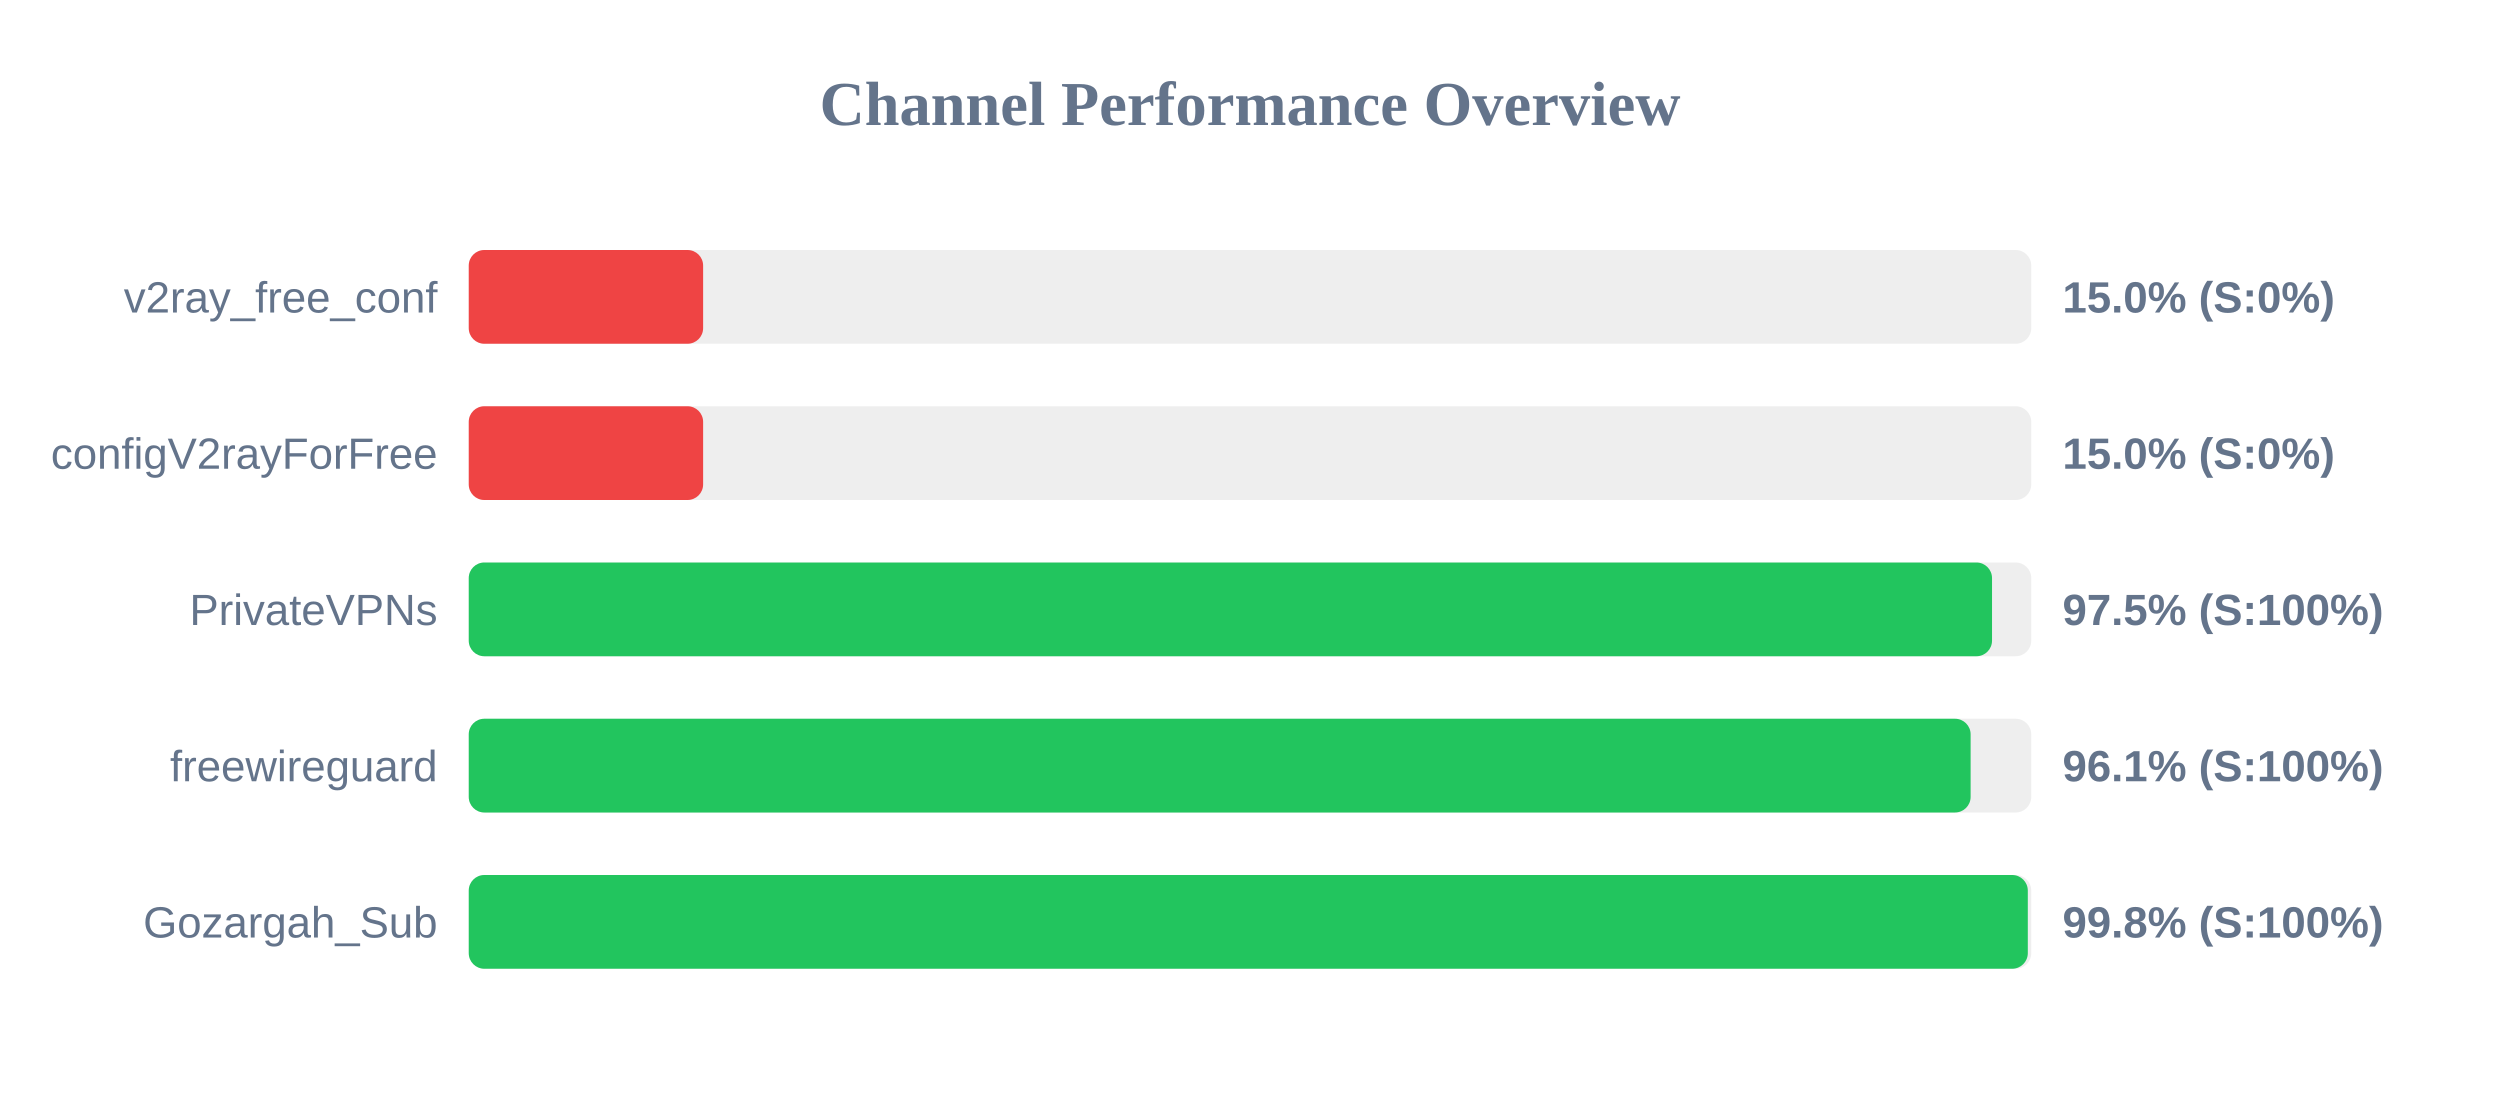
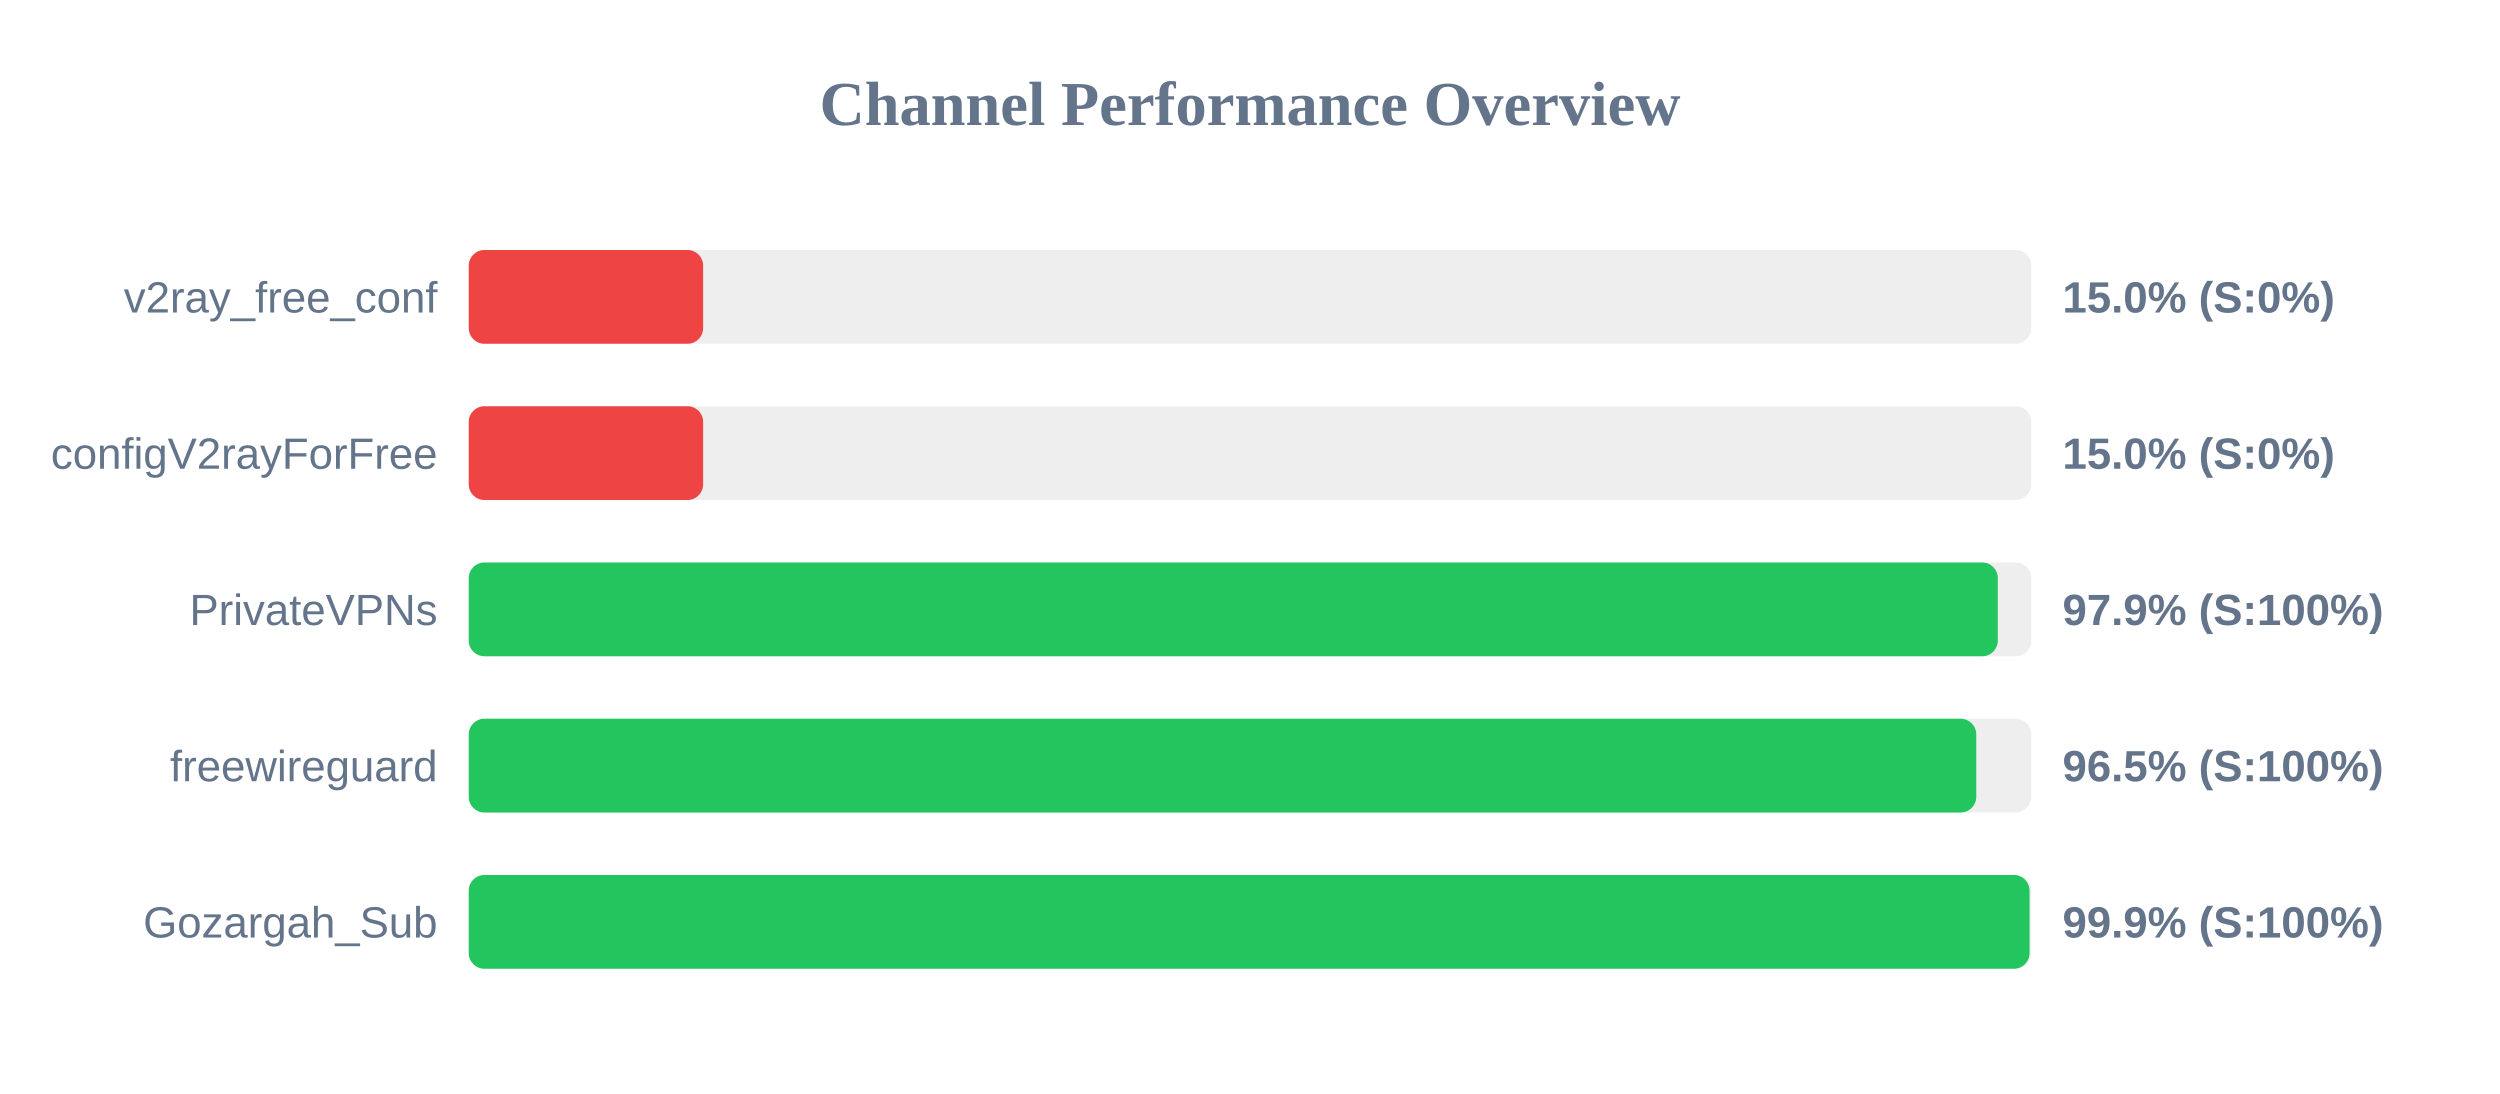
<svg xmlns="http://www.w3.org/2000/svg" width="800" height="350" version="1.1">
  <style>
        .row { font: 14px Arial; fill: #64748b; }
        .score { font: bold 14px Arial; fill: #64748b; }
    </style>
  <text x="400" y="40" text-anchor="middle" font-size="20px" font-weight="bold" fill="#64748b">Channel Performance Overview</text>
  <rect x="150" y="80" width="500" height="30" fill="#eee" rx="5" />
  <rect x="150" y="80" width="75.0" height="30" fill="#ef4444" rx="5" />
  <text x="140" y="100" text-anchor="end" class="row">v2ray_free_conf</text>
  <text x="660" y="100" text-anchor="start" class="score">15.0% (S:0%)</text>
  <rect x="150" y="130" width="500" height="30" fill="#eee" rx="5" />
  <rect x="150" y="130" width="75.0" height="30" fill="#ef4444" rx="5" />
  <text x="140" y="150" text-anchor="end" class="row">configV2rayForFree</text>
  <text x="660" y="150" text-anchor="start" class="score">15.0% (S:0%)</text>
  <rect x="150" y="180" width="500" height="30" fill="#eee" rx="5" />
-   <rect x="150" y="180" width="487.45" height="30" fill="#22c55e" rx="5" />
+   <rect x="150" y="180" width="489.3" height="30" fill="#22c55e" rx="5" />
  <text x="140" y="200" text-anchor="end" class="row">PrivateVPNs</text>
-   <text x="660" y="200" text-anchor="start" class="score">97.5% (S:100%)</text>
+   <text x="660" y="200" text-anchor="start" class="score">97.9% (S:100%)</text>
  <rect x="150" y="230" width="500" height="30" fill="#eee" rx="5" />
-   <rect x="150" y="230" width="480.6" height="30" fill="#22c55e" rx="5" />
+   <rect x="150" y="230" width="482.4" height="30" fill="#22c55e" rx="5" />
  <text x="140" y="250" text-anchor="end" class="row">freewireguard</text>
-   <text x="660" y="250" text-anchor="start" class="score">96.1% (S:100%)</text>
+   <text x="660" y="250" text-anchor="start" class="score">96.5% (S:100%)</text>
  <rect x="150" y="280" width="500" height="30" fill="#eee" rx="5" />
-   <rect x="150" y="280" width="498.9" height="30" fill="#22c55e" rx="5" />
+   <rect x="150" y="280" width="499.45" height="30" fill="#22c55e" rx="5" />
  <text x="140" y="300" text-anchor="end" class="row">Gozargah_Sub</text>
-   <text x="660" y="300" text-anchor="start" class="score">99.8% (S:100%)</text>
+   <text x="660" y="300" text-anchor="start" class="score">99.9% (S:100%)</text>
</svg>
